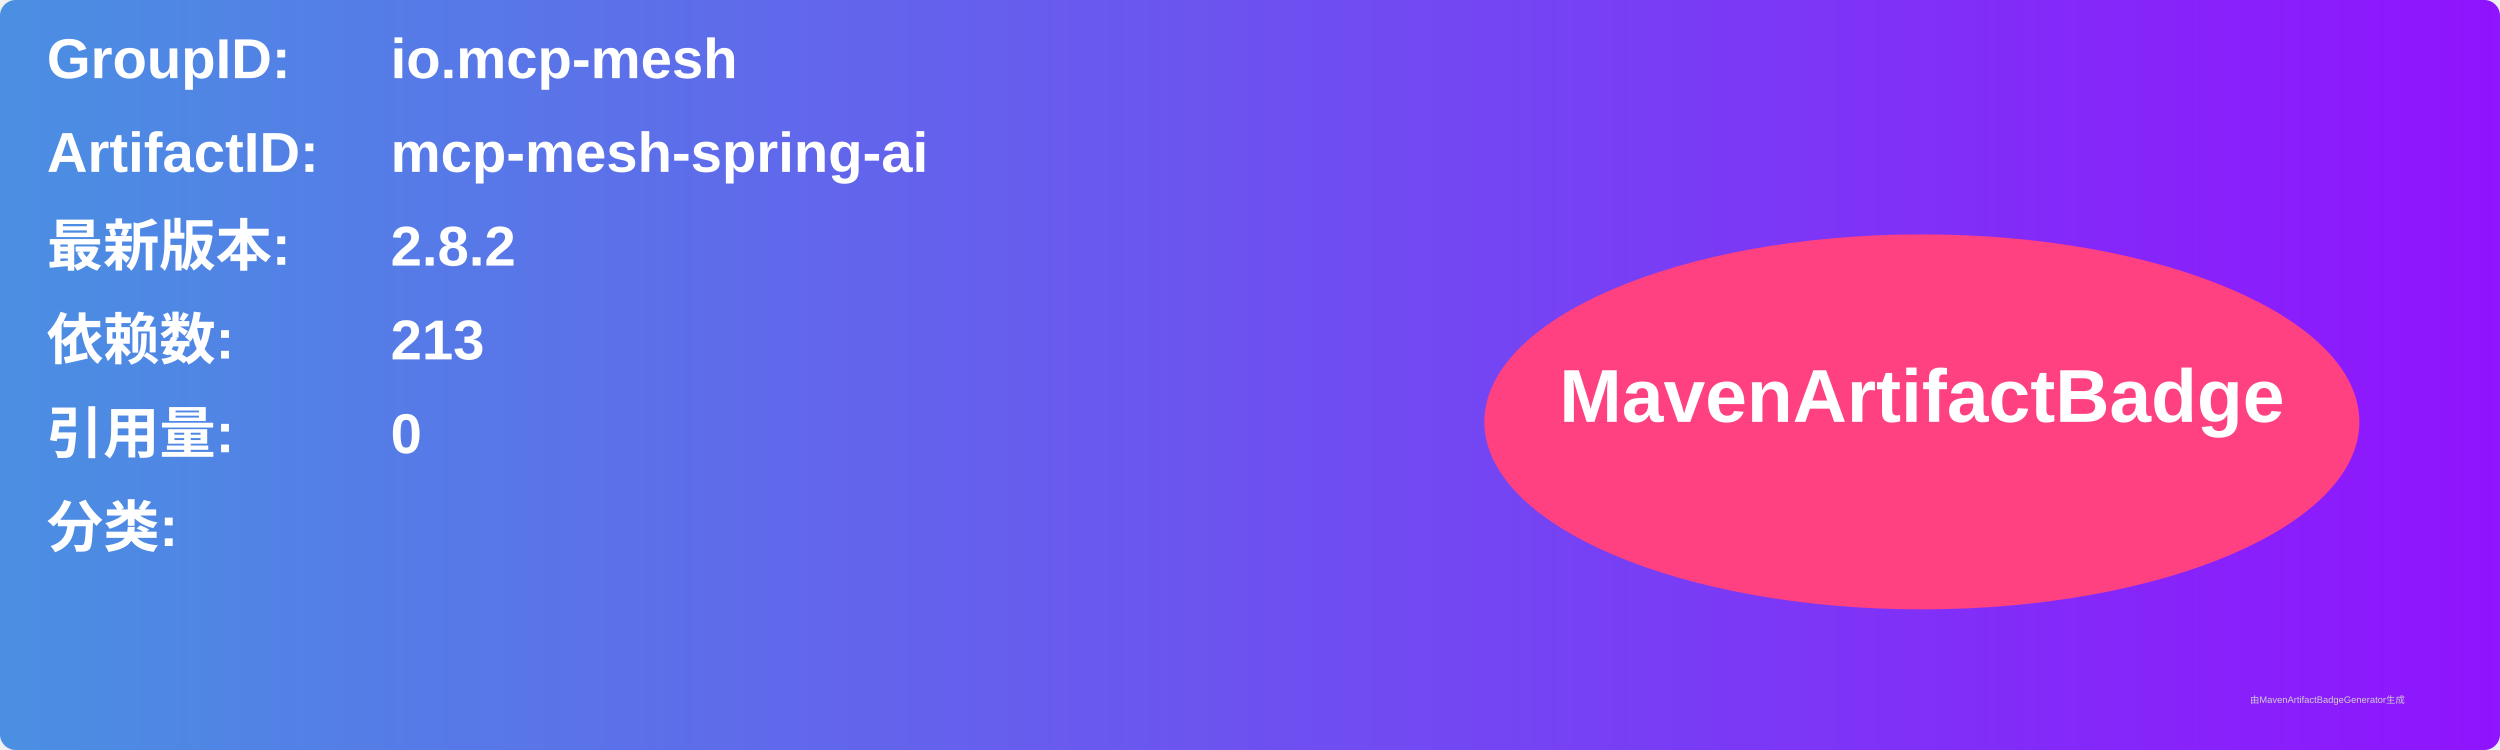
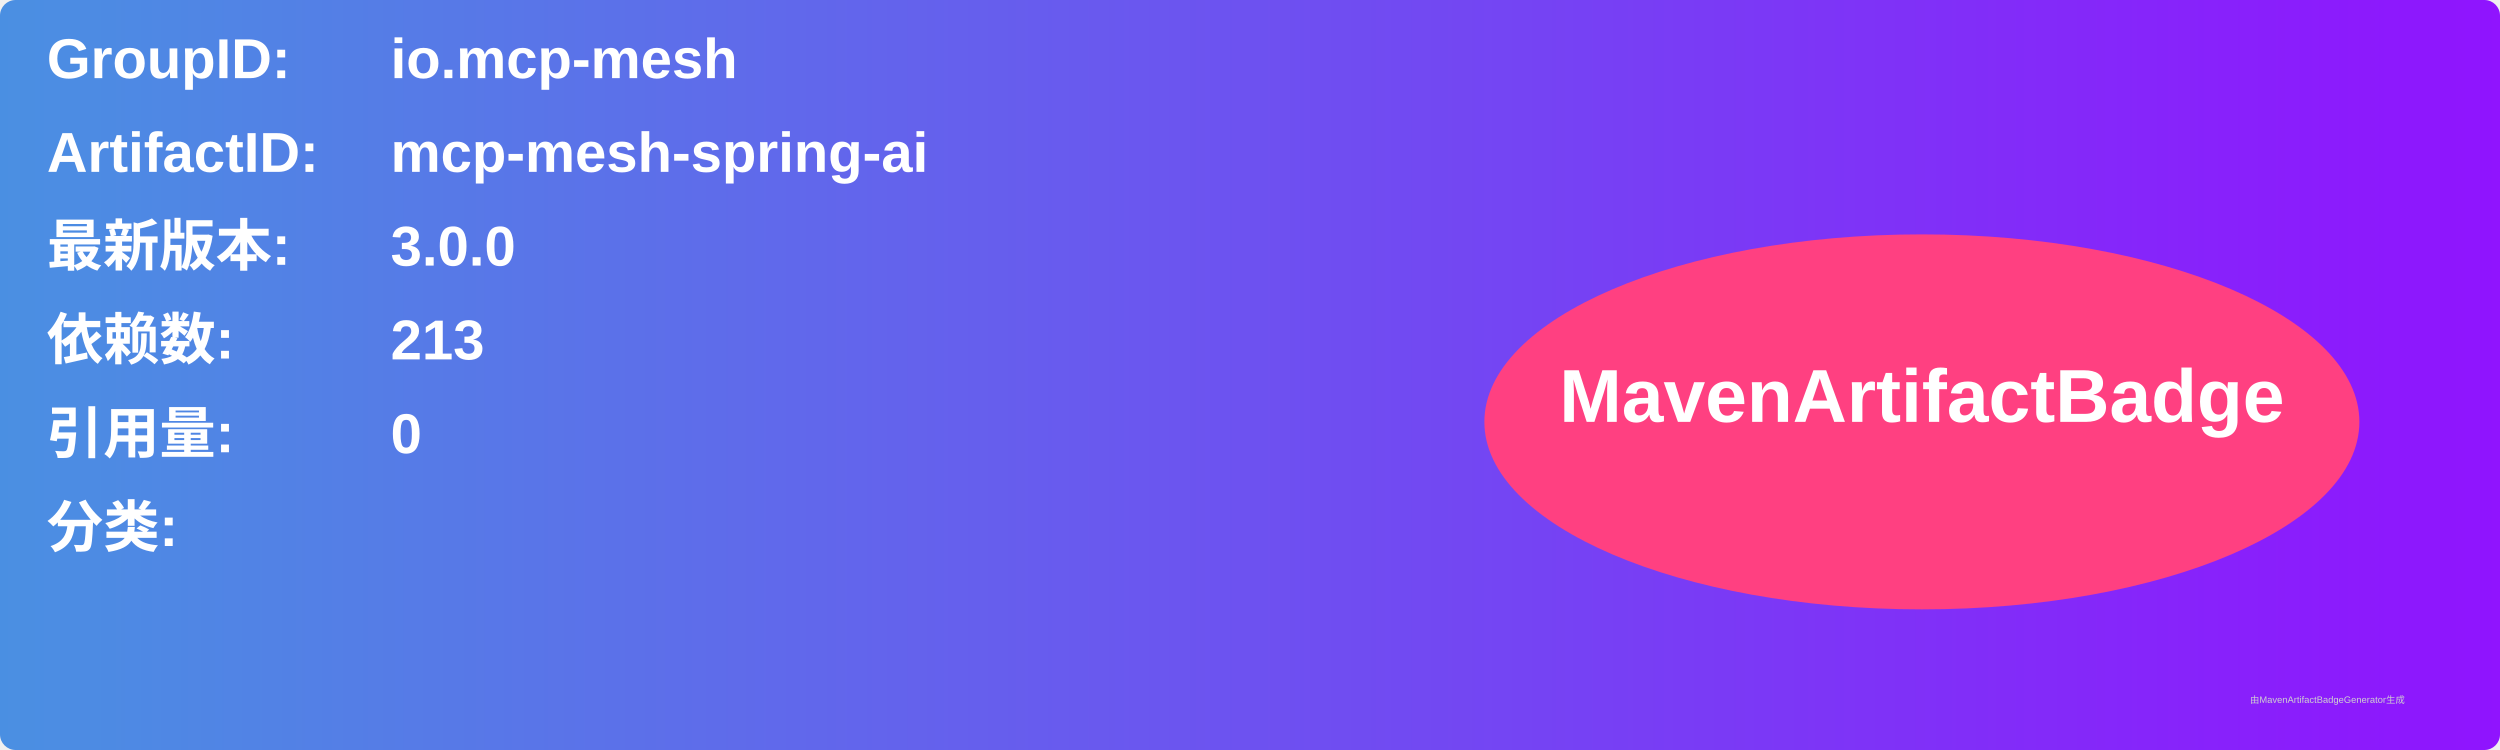
<svg xmlns="http://www.w3.org/2000/svg" width="800" height="240" viewBox="0 0 800 240">
  <linearGradient id="grad" x1="0%" y1="0%" x2="100%" y2="0%">
    <stop offset="0%" stop-color="#4a90e2" />
    <stop offset="100%" stop-color="#9013fe" />
  </linearGradient>
  <rect width="100%" height="100%" rx="5" ry="5" fill="url(#grad)" />
  <g transform="translate(15, 15)">
    <text x="0" y="10" font-family="Arial" font-size="18" fill="white" font-weight="bold" width="260">GroupID:</text>
    <text x="110" y="10" font-family="Arial" font-size="18" fill="white" font-weight="bold" width="460">io.mcp-mesh</text>
    <text x="0" y="40" font-family="Arial" font-size="18" fill="white" font-weight="bold" width="260">ArtifactID:</text>
    <text x="110" y="40" font-family="Arial" font-size="18" fill="white" font-weight="bold" width="460">mcp-mesh-spring-ai</text>
    <text x="0" y="70" font-family="Arial" font-size="18" fill="white" font-weight="bold">最新版本:</text>
    <text x="110" y="70" font-family="Arial" font-size="18" fill="white" font-weight="bold">
-       <tspan font-weight="bold">2.8.2</tspan>
+       <tspan font-weight="bold">3.0.0</tspan>
    </text>
    <text x="0" y="100" font-family="Arial" font-size="18" fill="white" font-weight="bold">依赖数: </text>
    <text x="110" y="100" font-family="Arial" font-size="18" fill="white">
      <tspan font-weight="bold">213</tspan>
    </text>
    <text x="0" y="130" font-family="Arial" font-size="18" fill="white" font-weight="bold">引用量: </text>
    <text x="110" y="130" font-family="Arial" font-size="18" fill="white">
      <tspan font-weight="bold">0</tspan>
    </text>
    <text x="0" y="160" font-family="Arial" font-size="18" fill="white" font-weight="bold">分类:</text>
    <text x="10" y="190" font-family="Arial" font-size="10" fill="white">
      <tspan font-weight="bold" />
    </text>
    <ellipse cx="600" cy="120" rx="140" ry="60" fill="#ff4081" />
    <text x="600" y="120" text-anchor="middle" font-family="Arial" font-size="24" fill="white" font-weight="bold">MavenArtifactBadge</text>
  </g>
  <text x="720" y="225" font-family="Arial" font-size="3" fill="#d0d0d0">由MavenArtifactBadgeGenerator生成</text>
</svg>
